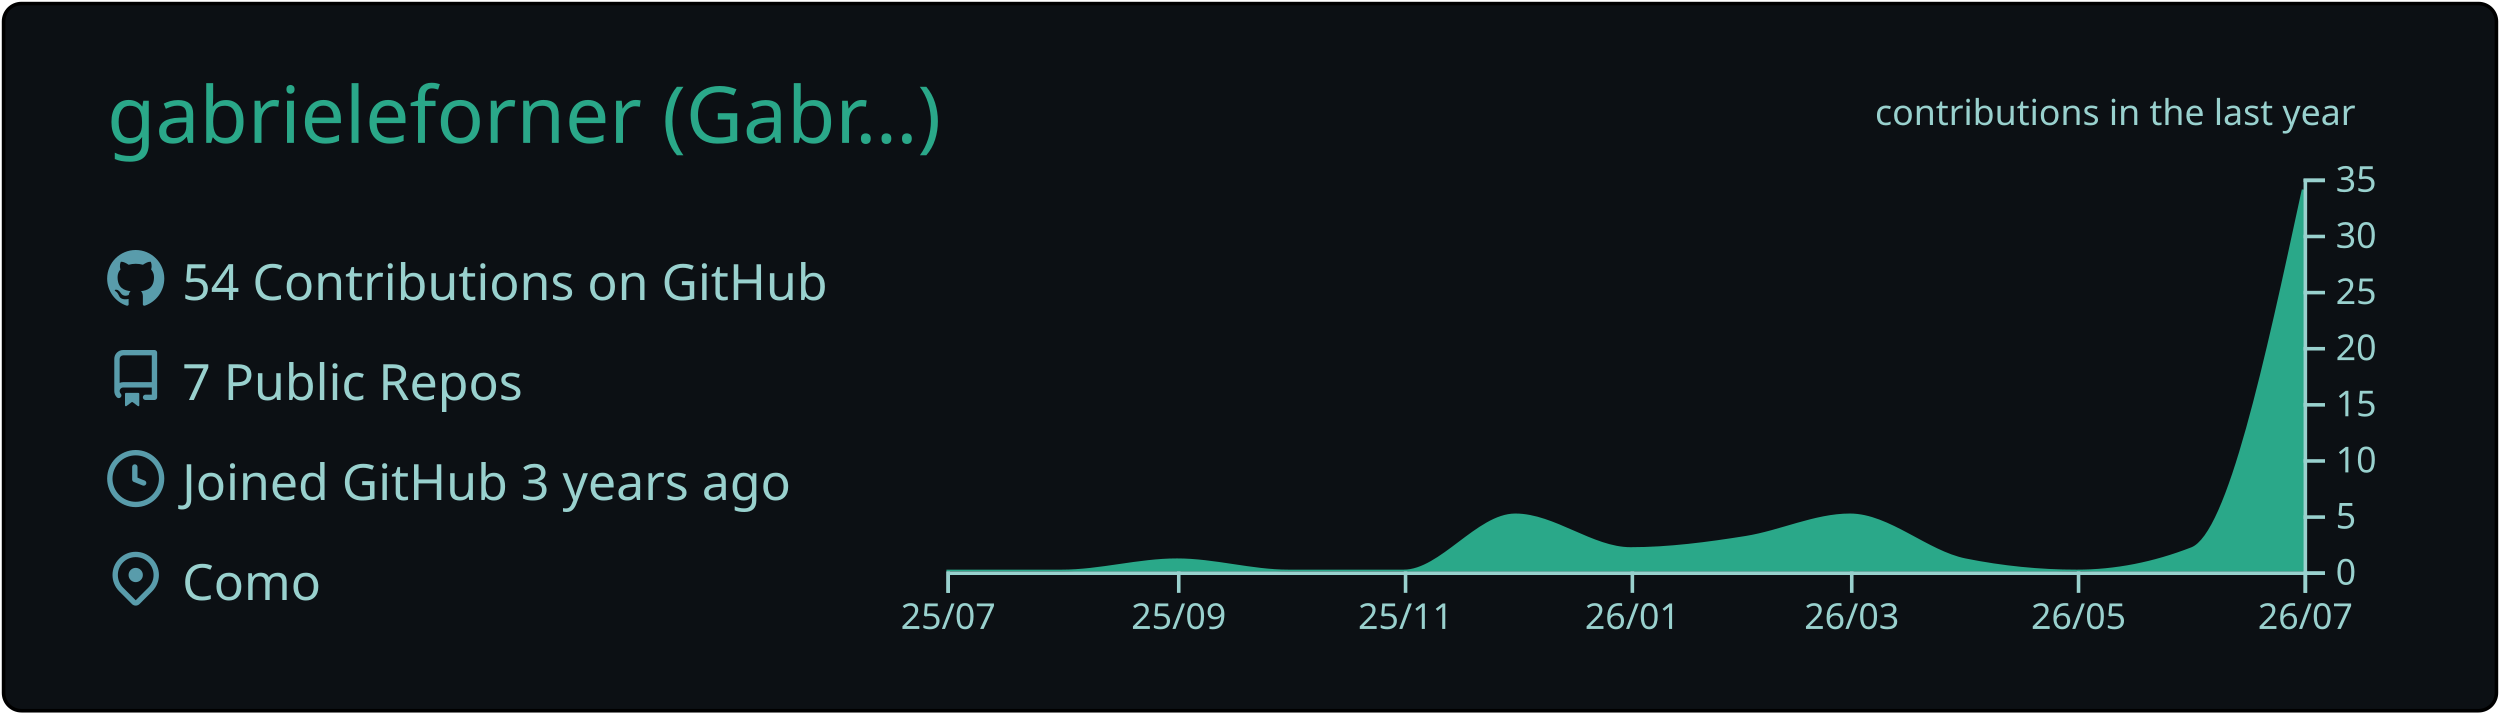
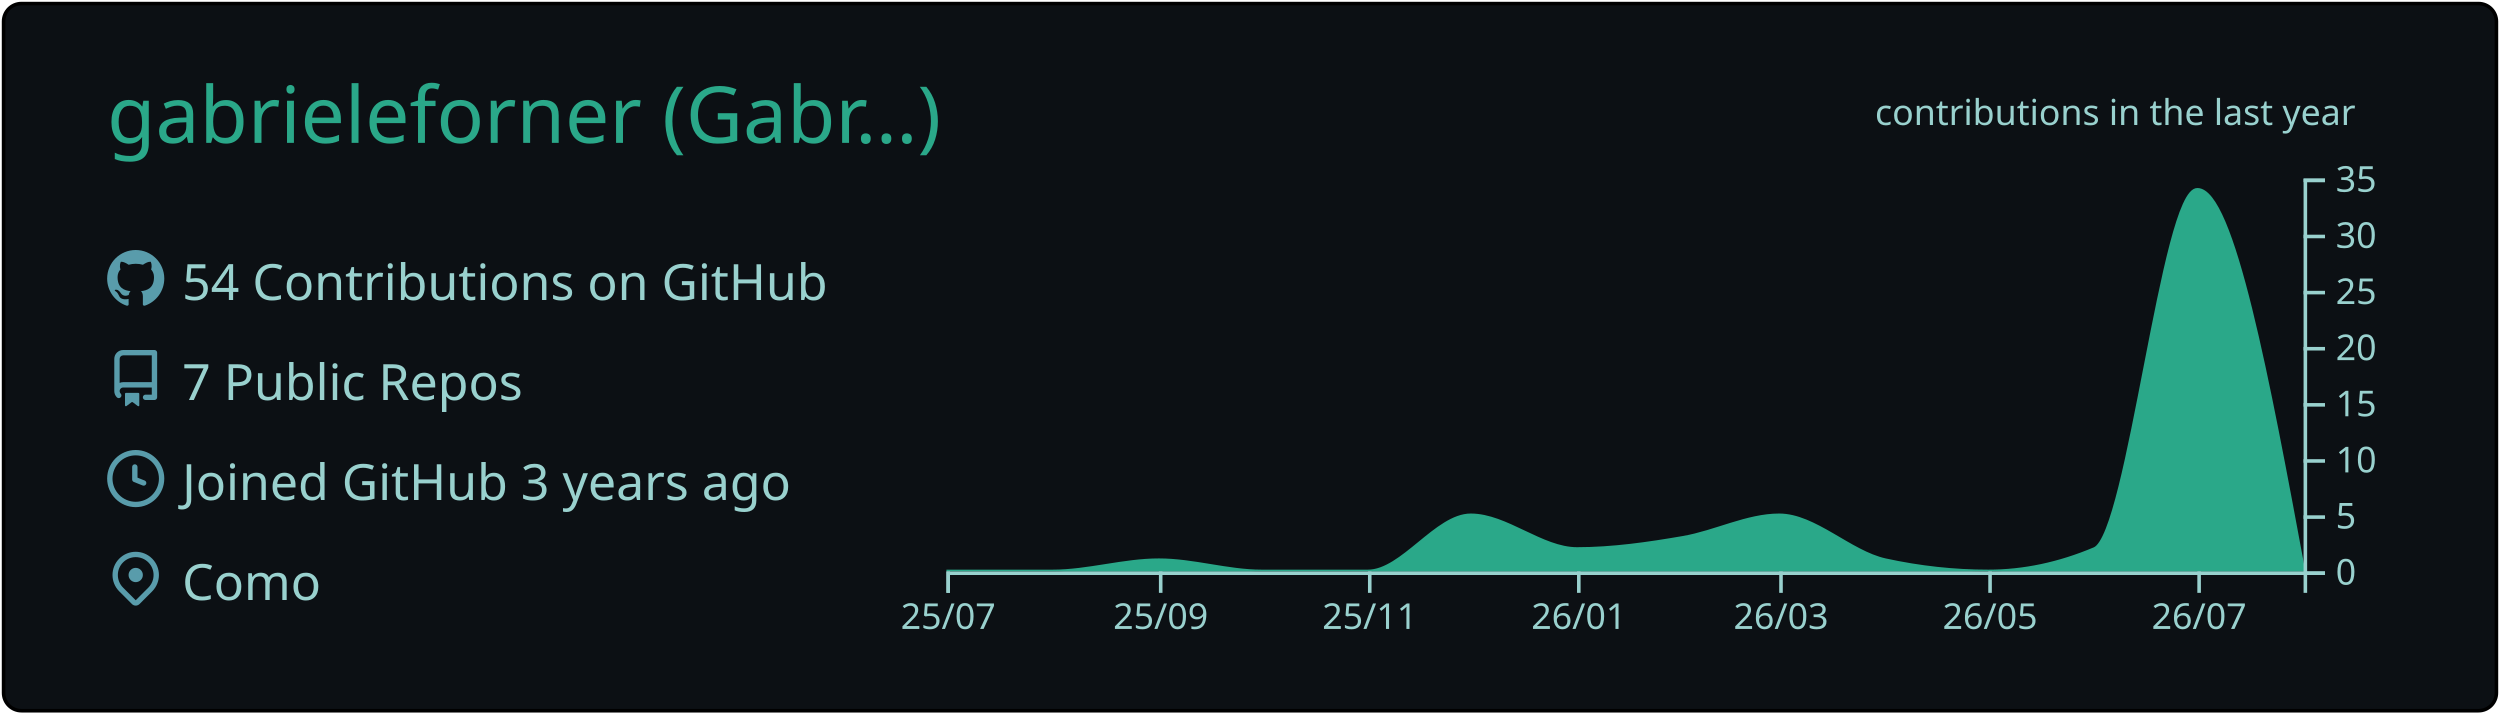
<svg xmlns="http://www.w3.org/2000/svg" width="700" height="200" viewBox="0 0 700 200">
  <style>* {
          font-family: 'Segoe UI', Ubuntu, "Helvetica Neue", Sans-Serif
        }</style>
  <g class="gpsc-root">
    <rect x="1" y="1" rx="5" ry="5" height="99%" width="99.714%" stroke="#000000" stroke-width="1" fill="#0c1014" stroke-opacity="1" />
    <text x="30" y="40" class="gpsc-item" style="--gpsc-i: 0; font-size: 22px; fill: #2aa889;">gabrieleforner (Gabr…)</text>
    <g transform="translate(0,40)">
      <g transform="translate(30,30)">
        <g class="gpsc-item" style="--gpsc-i: 0;">
          <g transform="translate(0,0)" width="14" height="14" fill="#599cab">
            <path fill-rule="evenodd" d="M8 0C3.58 0 0 3.58 0 8c0 3.54 2.29 6.53 5.47 7.59.4.07.55-.17.55-.38 0-.19-.01-.82-.01-1.49-2.01.37-2.53-.49-2.69-.94-.09-.23-.48-.94-.82-1.13-.28-.15-.68-.52-.01-.53.63-.01 1.08.58 1.23.82.72 1.21 1.87.87 2.33.66.07-.52.28-.87.51-1.07-1.78-.2-3.64-.89-3.64-3.95 0-.87.31-1.59.82-2.15-.08-.2-.36-1.02.08-2.12 0 0 .67-.21 2.2.82.64-.18 1.32-.27 2-.27.68 0 1.36.09 2 .27 1.53-1.04 2.2-.82 2.2-.82.44 1.1.16 1.92.08 2.12.51.56.82 1.27.82 2.15 0 3.07-1.87 3.75-3.65 3.95.29.25.54.73.54 1.48 0 1.07-.01 1.93-.01 2.2 0 .21.15.46.55.38A8.013 8.013 0 0016 8c0-4.42-3.58-8-8-8z" />
          </g>
        </g>
        <g class="gpsc-item" style="--gpsc-i: 1;">
          <g transform="translate(0,28)" width="14" height="14" fill="#599cab">
            <path fill-rule="evenodd" d="M2 2.5A2.5 2.5 0 014.5 0h8.75a.75.75 0 01.75.75v12.5a.75.75 0 01-.75.75h-2.5a.75.75 0 110-1.5h1.75v-2h-8a1 1 0 00-.714 1.7.75.75 0 01-1.072 1.05A2.495 2.495 0 012 11.5v-9zm10.5-1V9h-8c-.356 0-.694.074-1 .208V2.5a1 1 0 011-1h8zM5 12.25v3.25a.25.25 0 00.4.2l1.45-1.087a.25.25 0 01.3 0L8.6 15.7a.25.25 0 00.4-.2v-3.25a.25.25 0 00-.25-.25h-3.5a.25.25 0 00-.25.25z" />
          </g>
        </g>
        <g class="gpsc-item" style="--gpsc-i: 2;">
          <g transform="translate(0,56)" width="14" height="14" fill="#599cab">
            <path fill-rule="evenodd" d="M1.5 8a6.5 6.5 0 1113 0 6.5 6.5 0 01-13 0zM8 0a8 8 0 100 16A8 8 0 008 0zm.5 4.75a.75.75 0 00-1.5 0v3.5a.75.75 0 00.471.696l2.5 1a.75.75 0 00.557-1.392L8.5 7.742V4.75z" />
          </g>
        </g>
        <g class="gpsc-item" style="--gpsc-i: 3;">
          <g transform="translate(0,84)" width="14" height="14" fill="#599cab">
            <path fill-rule="evenodd" d="M11.536 3.464a5 5 0 010 7.072L8 14.07l-3.536-3.535a5 5 0 117.072-7.072v.001zm1.06 8.132a6.5 6.5 0 10-9.192 0l3.535 3.536a1.5 1.5 0 002.122 0l3.535-3.536zM8 9a2 2 0 100-4 2 2 0 000 4z" />
          </g>
        </g>
        <text x="21" y="14" class="gpsc-item" style="--gpsc-i: 0; fill: #99d1ce; font-size: 14px;">54 Contributions on GitHub</text>
        <text x="21" y="42" class="gpsc-item" style="--gpsc-i: 1; fill: #99d1ce; font-size: 14px;">7 Public Repos</text>
        <text x="21" y="70" class="gpsc-item" style="--gpsc-i: 2; fill: #99d1ce; font-size: 14px;">Joined GitHub 3 years ago</text>
        <text x="21" y="98" class="gpsc-item" style="--gpsc-i: 3; fill: #99d1ce; font-size: 14px;">Como</text>
      </g>
      <g color="#2aa889" transform="translate(295,10)">
        <clipPath id="gpsc-reveal-clip">
          <rect class="gpsc-reveal" x="-30" y="0" width="410" height="110" style="--gpsc-w: 410px; --gpsc-i: 4;" />
        </clipPath>
        <g clip-path="url(#gpsc-reveal-clip)" class="gpsc-chart" style="--gpsc-i: 4;">
-           <path transform="translate(-30,0)" stroke="#2aa889" fill="#2aa889" opacity="1" d="M0,110C10.758,110,21.516,110,32.274,110C43.032,110,53.79,106.857,64.548,106.857C74.959,106.857,85.37,110,95.781,110C106.539,110,117.297,110,128.055,110C138.466,110,148.877,94.286,159.288,94.286C170.046,94.286,180.804,103.714,191.562,103.714C202.32,103.714,213.078,102.287,223.836,100.571C233.553,99.021,243.269,94.286,252.986,94.286C263.744,94.286,274.502,104.692,285.26,106.857C295.671,108.952,306.082,110,316.493,110C327.251,110,338.009,107.905,348.767,103.714C359.178,99.659,369.589,51.401,380,3.143L380,110C369.589,110,359.178,110,348.767,110C338.009,110,327.251,110,316.493,110C306.082,110,295.671,110,285.26,110C274.502,110,263.744,110,252.986,110C243.269,110,233.553,110,223.836,110C213.078,110,202.32,110,191.562,110C180.804,110,170.046,110,159.288,110C148.877,110,138.466,110,128.055,110C117.297,110,106.539,110,95.781,110C85.37,110,74.959,110,64.548,110C53.79,110,43.032,110,32.274,110C21.516,110,10.758,110,0,110Z" />
+           <path transform="translate(-30,0)" stroke="#2aa889" fill="#2aa889" opacity="1" d="M0,110C9.916,110,19.832,110,29.747,110C39.663,110,49.579,106.857,59.495,106.857C69.091,106.857,78.687,110,88.283,110C98.199,110,108.114,110,118.03,110C127.626,110,137.222,94.286,146.818,94.286C156.734,94.286,166.65,103.714,176.566,103.714C186.481,103.714,196.397,102.287,206.313,100.571C215.269,99.021,224.226,94.286,233.182,94.286C243.098,94.286,253.013,104.692,262.929,106.857C272.525,108.952,282.121,110,291.717,110C301.633,110,311.549,107.905,321.465,103.714C331.061,99.659,340.657,3.143,350.253,3.143C360.168,3.143,370.084,56.571,380,110L380,110C370.084,110,360.168,110,350.253,110C340.657,110,331.061,110,321.465,110C311.549,110,301.633,110,291.717,110C282.121,110,272.525,110,262.929,110C253.013,110,243.098,110,233.182,110C224.226,110,215.269,110,206.313,110C196.397,110,186.481,110,176.566,110C166.65,110,156.734,110,146.818,110C137.222,110,127.626,110,118.03,110C108.114,110,98.199,110,88.283,110C78.687,110,69.091,110,59.495,110C49.579,110,39.663,110,29.747,110C19.832,110,9.916,110,0,110Z" />
        </g>
        <g color="#99d1ce" transform="translate(-30,110)" fill="none" font-size="10" font-family="sans-serif" text-anchor="middle">
          <path class="domain" stroke="currentColor" d="M0.5,6V0.5H380.5V6" />
          <g class="tick" opacity="1" transform="translate(0.5,0)">
            <line stroke="currentColor" y2="6" />
            <text fill="currentColor" y="9" dy="0.71em">25/07</text>
          </g>
-           <g class="tick" opacity="1" transform="translate(65.04795,0)">
+           <g class="tick" opacity="1" transform="translate(59.99495,0)">
            <line stroke="currentColor" y2="6" />
            <text fill="currentColor" y="9" dy="0.71em">25/09</text>
          </g>
-           <g class="tick" opacity="1" transform="translate(128.5548,0)">
+           <g class="tick" opacity="1" transform="translate(118.5303,0)">
            <line stroke="currentColor" y2="6" />
            <text fill="currentColor" y="9" dy="0.71em">25/11</text>
          </g>
-           <g class="tick" opacity="1" transform="translate(192.0616,0)">
+           <g class="tick" opacity="1" transform="translate(177.0657,0)">
            <line stroke="currentColor" y2="6" />
            <text fill="currentColor" y="9" dy="0.71em">26/01</text>
          </g>
-           <g class="tick" opacity="1" transform="translate(253.4863,0)">
+           <g class="tick" opacity="1" transform="translate(233.6818,0)">
            <line stroke="currentColor" y2="6" />
            <text fill="currentColor" y="9" dy="0.71em">26/03</text>
          </g>
-           <g class="tick" opacity="1" transform="translate(316.9932,0)">
+           <g class="tick" opacity="1" transform="translate(292.2172,0)">
            <line stroke="currentColor" y2="6" />
            <text fill="currentColor" y="9" dy="0.71em">26/05</text>
          </g>
-           <g class="tick" opacity="1" transform="translate(380.5,0)">
+           <g class="tick" opacity="1" transform="translate(350.7525,0)">
            <line stroke="currentColor" y2="6" />
            <text fill="currentColor" y="9" dy="0.71em">26/07</text>
          </g>
        </g>
        <g color="#99d1ce" transform="translate(350,0)" fill="none" font-size="10" font-family="sans-serif" text-anchor="start">
          <path class="domain" stroke="currentColor" d="M6,110.5H0.5V0.5H6" />
          <g class="tick" opacity="1" transform="translate(0,110.5)">
            <line stroke="currentColor" x2="6" />
            <text fill="currentColor" x="9" dy="0.32em">0</text>
          </g>
          <g class="tick" opacity="1" transform="translate(0,94.78571)">
            <line stroke="currentColor" x2="6" />
            <text fill="currentColor" x="9" dy="0.32em">5</text>
          </g>
          <g class="tick" opacity="1" transform="translate(0,79.07143)">
            <line stroke="currentColor" x2="6" />
            <text fill="currentColor" x="9" dy="0.32em">10</text>
          </g>
          <g class="tick" opacity="1" transform="translate(0,63.35714)">
            <line stroke="currentColor" x2="6" />
            <text fill="currentColor" x="9" dy="0.32em">15</text>
          </g>
          <g class="tick" opacity="1" transform="translate(0,47.64286)">
            <line stroke="currentColor" x2="6" />
            <text fill="currentColor" x="9" dy="0.32em">20</text>
          </g>
          <g class="tick" opacity="1" transform="translate(0,31.92857)">
            <line stroke="currentColor" x2="6" />
            <text fill="currentColor" x="9" dy="0.32em">25</text>
          </g>
          <g class="tick" opacity="1" transform="translate(0,16.21429)">
            <line stroke="currentColor" x2="6" />
            <text fill="currentColor" x="9" dy="0.32em">30</text>
          </g>
          <g class="tick" opacity="1" transform="translate(0,0.5)">
            <line stroke="currentColor" x2="6" />
            <text fill="currentColor" x="9" dy="0.32em">35</text>
          </g>
        </g>
        <g>
          <text y="-15" x="230" style="fill: #99d1ce; font-size: 10px;">contributions in the last year</text>
        </g>
      </g>
    </g>
  </g>
</svg>
